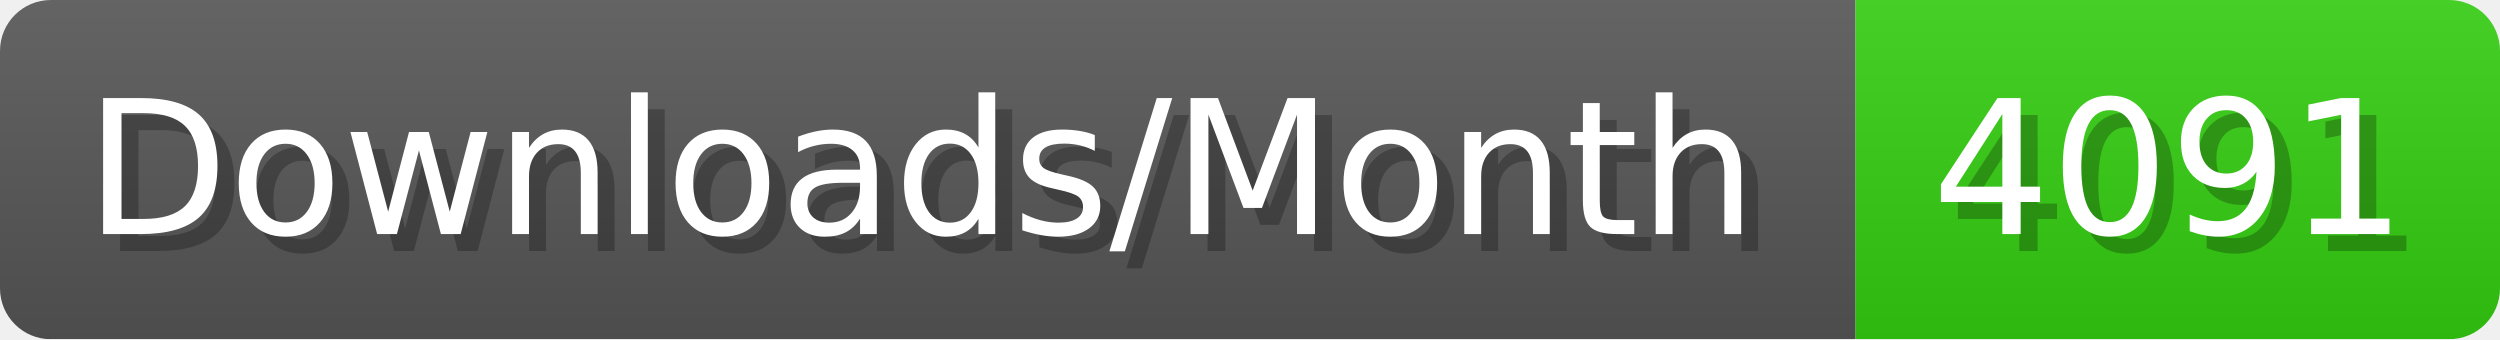
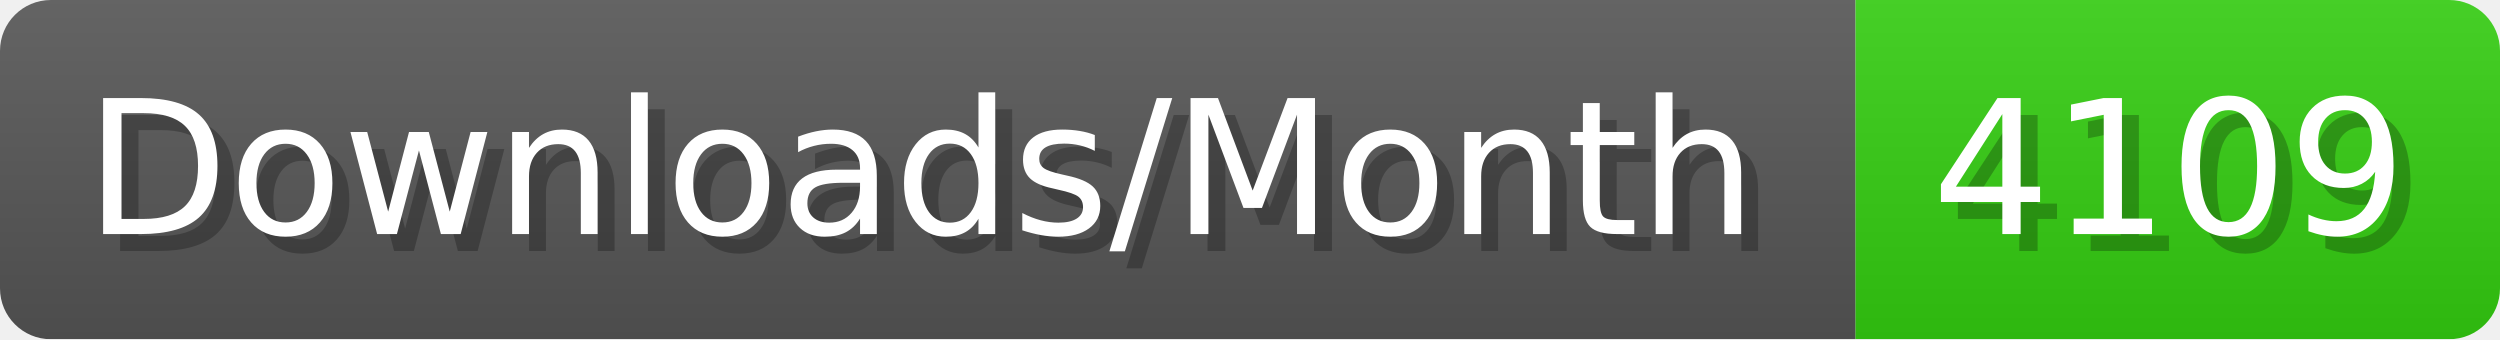
- <svg xmlns="http://www.w3.org/2000/svg" width="147.4" height="20" viewBox="0 0 1474 200" role="img" aria-label="Downloads/Month: 4091">
+ <svg xmlns="http://www.w3.org/2000/svg" width="147.4" height="20" viewBox="0 0 1474 200" role="img" aria-label="Downloads/Month: 4109">
  <linearGradient id="YlXUI" x2="0" y2="100%">
    <stop offset="0" stop-opacity=".1" stop-color="#EEE" />
    <stop offset="1" stop-opacity=".1" />
  </linearGradient>
  <mask id="JHhop">
    <rect width="1474" height="200" rx="30" fill="#FFF" />
  </mask>
  <g mask="url(#JHhop)">
    <rect width="1094" height="200" fill="#555" />
    <rect width="380" height="200" fill="#3C1" x="1094" />
    <rect width="1474" height="200" fill="url(#YlXUI)" />
  </g>
  <g aria-hidden="true" fill="#fff" text-anchor="start" font-family="Verdana,DejaVu Sans,sans-serif" font-size="110">
    <text x="60" y="148" textLength="994" fill="#000" opacity="0.25">Downloads/Month</text>
    <text x="50" y="138" textLength="994">Downloads/Month</text>
-     <text x="1149" y="148" textLength="280" fill="#000" opacity="0.25">4091</text>
-     <text x="1139" y="138" textLength="280">4091</text>
+     <text x="1149" y="148" textLength="280" fill="#000" opacity="0.25">4109</text>
+     <text x="1139" y="138" textLength="280">4109</text>
  </g>
</svg>
